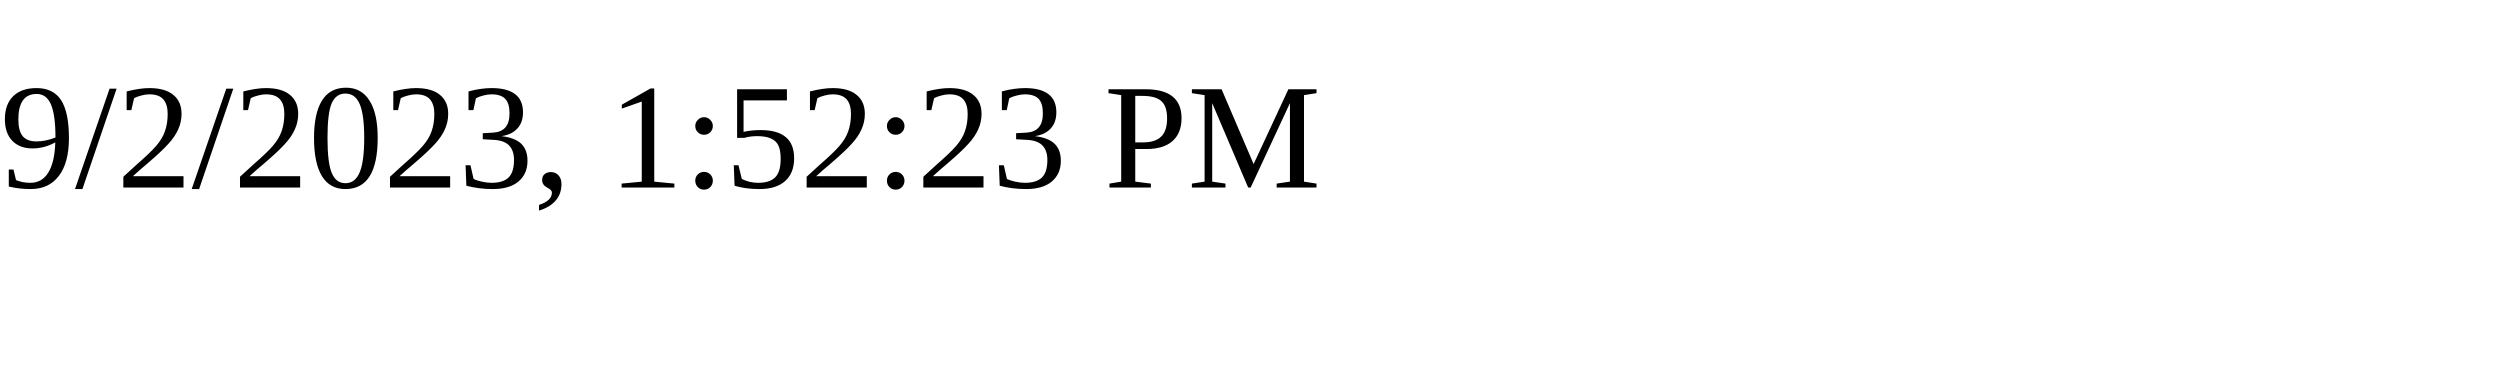
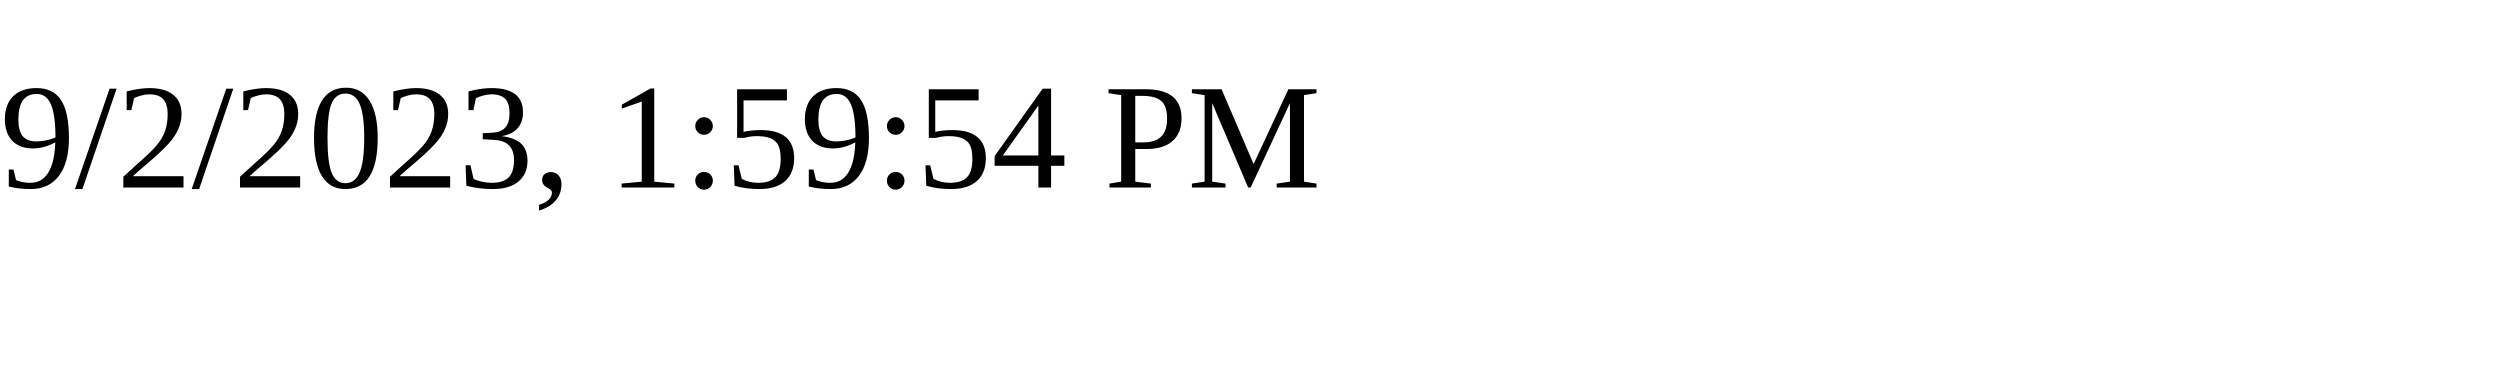
<svg xmlns="http://www.w3.org/2000/svg" height="30" width="200">
-   <text x="0" y="15">9/2/2023, 1:52:23 PM</text>
+   <text x="0" y="15">9/2/2023, 1:59:54 PM</text>
</svg>
